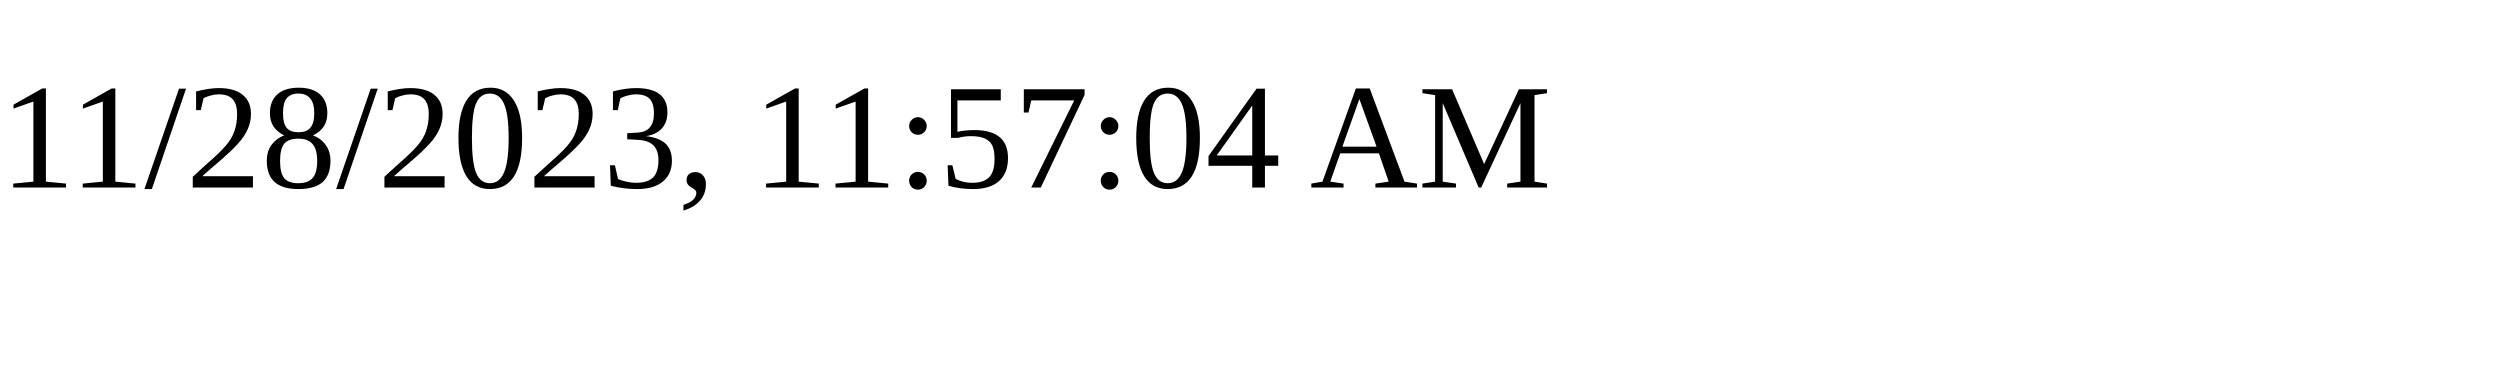
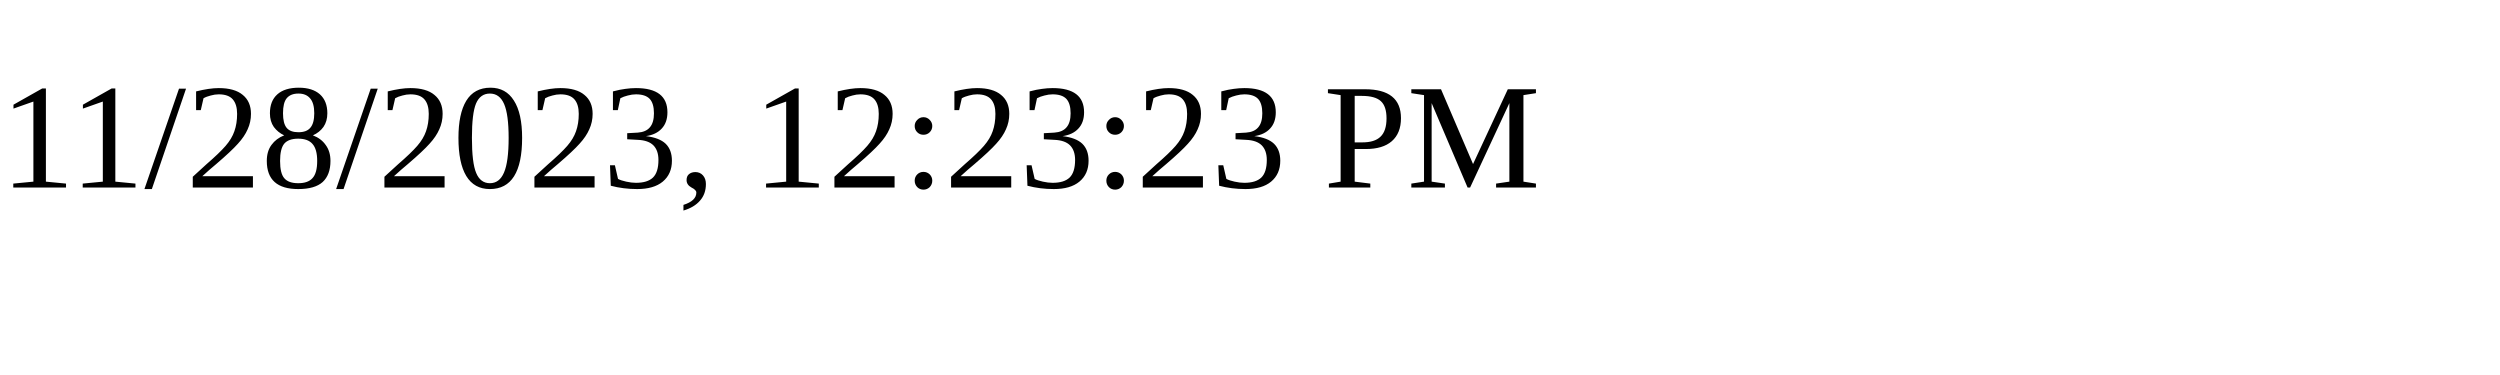
<svg xmlns="http://www.w3.org/2000/svg" height="30" width="200">
-   <text x="0" y="15">11/28/2023, 11:57:04 AM</text>
+   <text x="0" y="15">11/28/2023, 12:23:23 PM</text>
</svg>
